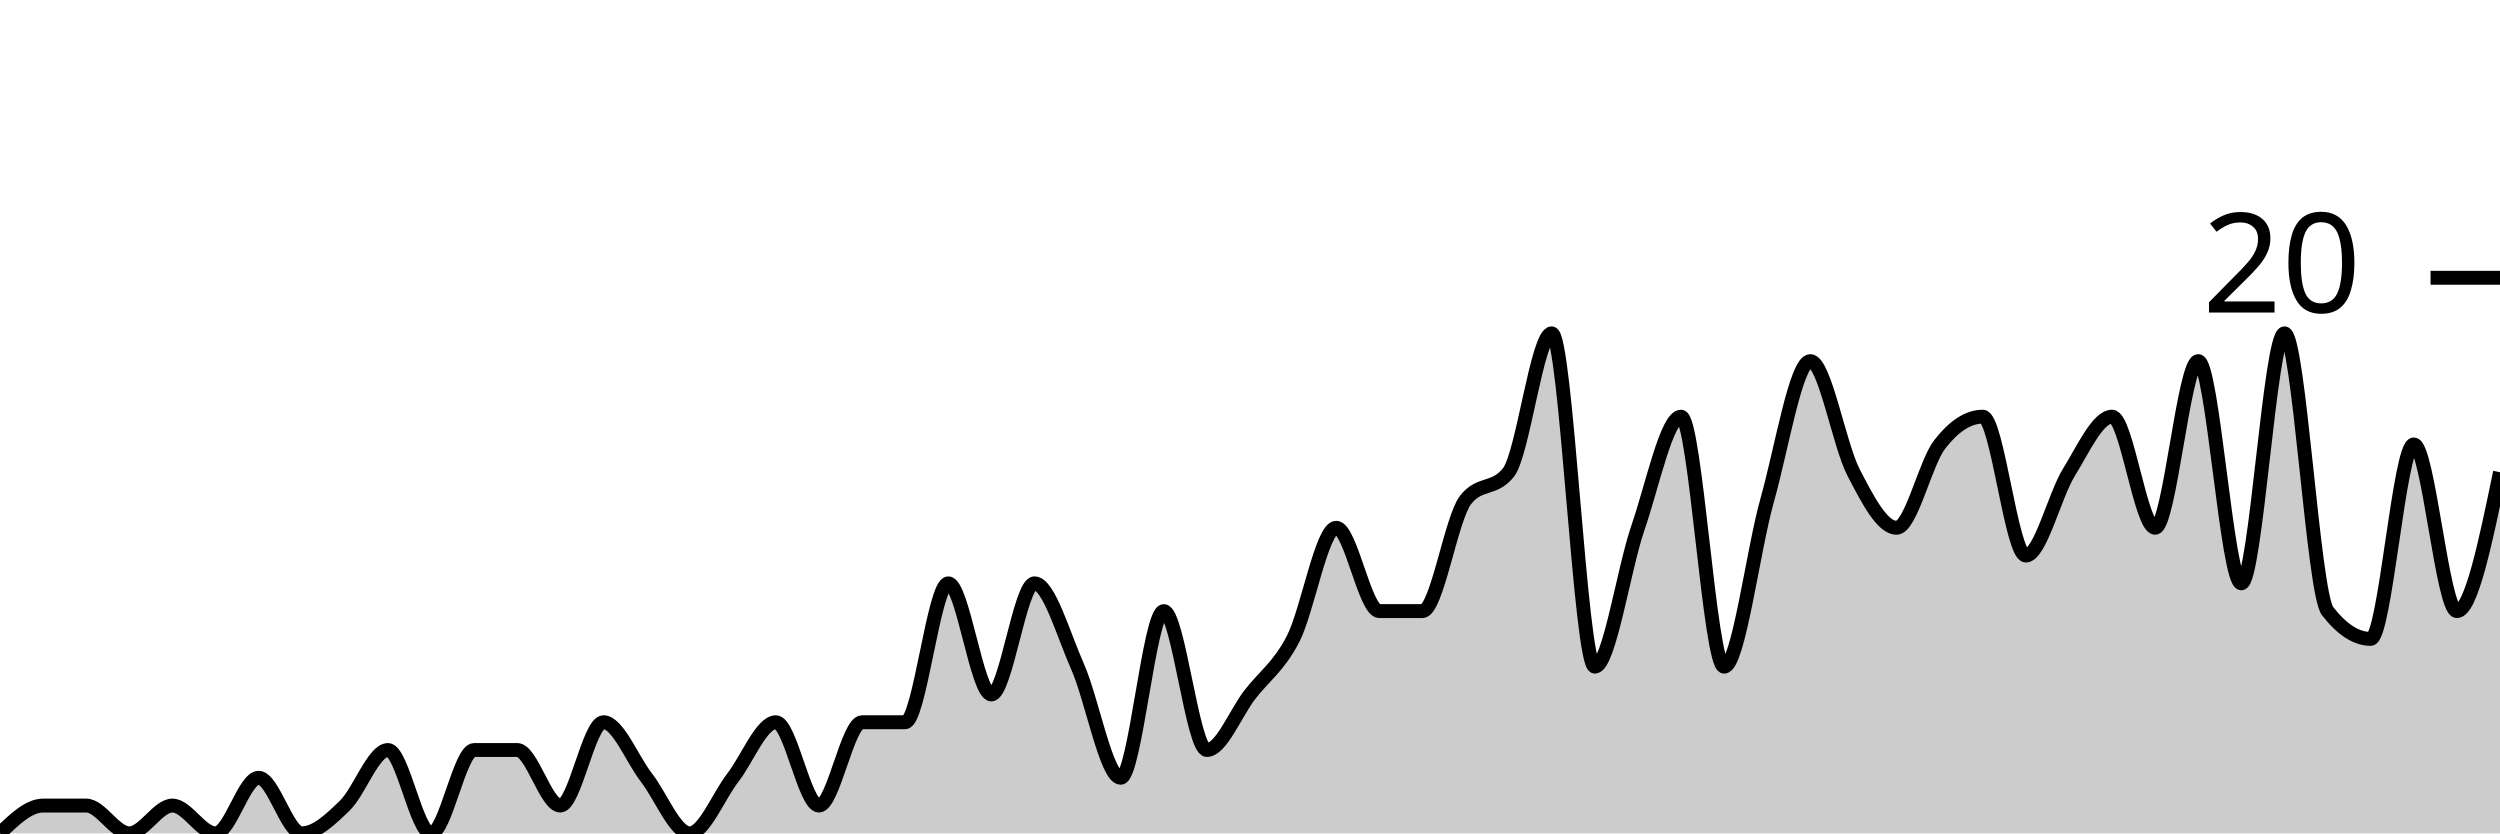
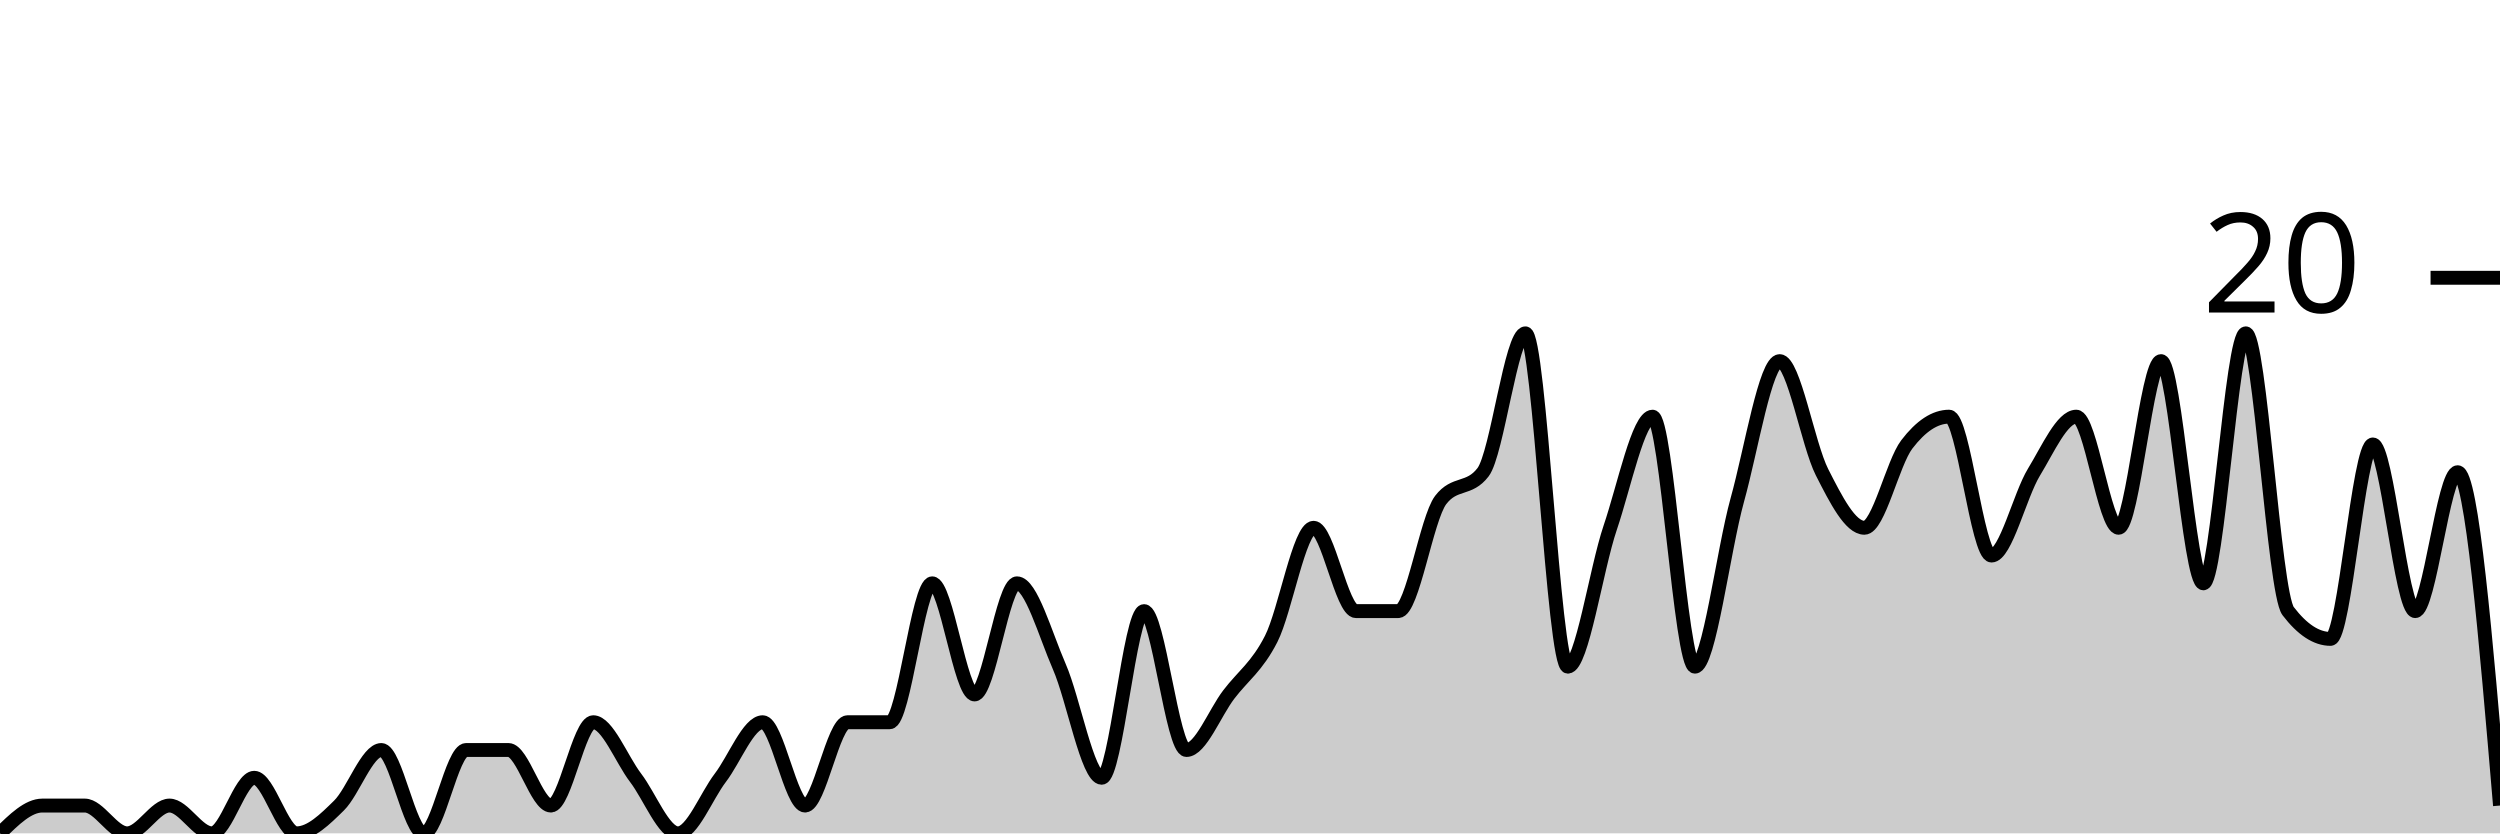
<svg xmlns="http://www.w3.org/2000/svg" viewBox="0 0 180 60">
  <g transform="translate(0,20)">
-     <path class="area" fill="rgba(0, 0, 0, 0.2)" d="M0,40C1.034,39,2.069,38,3.103,38C4.138,38,5.172,38,6.207,38C7.241,38,8.276,40,9.31,40C10.345,40,11.379,38,12.414,38C13.448,38,14.483,40,15.517,40C16.552,40,17.586,36,18.621,36C19.655,36,20.69,40,21.724,40C22.759,40,23.793,39,24.828,38C25.862,37,26.897,34,27.931,34C28.966,34,30,40,31.034,40C32.069,40,33.103,34,34.138,34C35.172,34,36.207,34,37.241,34C38.276,34,39.31,38,40.345,38C41.379,38,42.414,32,43.448,32C44.483,32,45.517,34.667,46.552,36C47.586,37.333,48.621,40,49.655,40C50.69,40,51.724,37.333,52.759,36C53.793,34.667,54.828,32,55.862,32C56.897,32,57.931,38,58.966,38C60,38,61.034,32,62.069,32C63.103,32,64.138,32,65.172,32C66.207,32,67.241,22,68.276,22C69.31,22,70.345,30,71.379,30C72.414,30,73.448,22,74.483,22C75.517,22,76.552,25.667,77.586,28C78.621,30.333,79.655,36,80.69,36C81.724,36,82.759,24,83.793,24C84.828,24,85.862,34,86.897,34C87.931,34,88.966,31.333,90,30C91.034,28.667,92.069,28,93.103,26C94.138,24,95.172,18,96.207,18C97.241,18,98.276,24,99.31,24C100.345,24,101.379,24,102.414,24C103.448,24,104.483,17.333,105.517,16C106.552,14.667,107.586,15.333,108.621,14C109.655,12.667,110.69,4,111.724,4C112.759,4,113.793,28,114.828,28C115.862,28,116.897,21,117.931,18C118.966,15,120,10,121.034,10C122.069,10,123.103,28,124.138,28C125.172,28,126.207,19.667,127.241,16C128.276,12.333,129.31,6,130.345,6C131.379,6,132.414,12,133.448,14C134.483,16,135.517,18,136.552,18C137.586,18,138.621,13.333,139.655,12C140.69,10.667,141.724,10,142.759,10C143.793,10,144.828,20,145.862,20C146.897,20,147.931,15.667,148.966,14C150,12.333,151.034,10,152.069,10C153.103,10,154.138,18,155.172,18C156.207,18,157.241,6,158.276,6C159.31,6,160.345,22,161.379,22C162.414,22,163.448,4,164.483,4C165.517,4,166.552,22.667,167.586,24C168.621,25.333,169.655,26,170.69,26C171.724,26,172.759,12,173.793,12C174.828,12,175.862,24,176.897,24C177.931,24,178.966,19,180,14L180,40C178.966,40,177.931,40,176.897,40C175.862,40,174.828,40,173.793,40C172.759,40,171.724,40,170.69,40C169.655,40,168.621,40,167.586,40C166.552,40,165.517,40,164.483,40C163.448,40,162.414,40,161.379,40C160.345,40,159.31,40,158.276,40C157.241,40,156.207,40,155.172,40C154.138,40,153.103,40,152.069,40C151.034,40,150,40,148.966,40C147.931,40,146.897,40,145.862,40C144.828,40,143.793,40,142.759,40C141.724,40,140.69,40,139.655,40C138.621,40,137.586,40,136.552,40C135.517,40,134.483,40,133.448,40C132.414,40,131.379,40,130.345,40C129.31,40,128.276,40,127.241,40C126.207,40,125.172,40,124.138,40C123.103,40,122.069,40,121.034,40C120,40,118.966,40,117.931,40C116.897,40,115.862,40,114.828,40C113.793,40,112.759,40,111.724,40C110.69,40,109.655,40,108.621,40C107.586,40,106.552,40,105.517,40C104.483,40,103.448,40,102.414,40C101.379,40,100.345,40,99.31,40C98.276,40,97.241,40,96.207,40C95.172,40,94.138,40,93.103,40C92.069,40,91.034,40,90,40C88.966,40,87.931,40,86.897,40C85.862,40,84.828,40,83.793,40C82.759,40,81.724,40,80.69,40C79.655,40,78.621,40,77.586,40C76.552,40,75.517,40,74.483,40C73.448,40,72.414,40,71.379,40C70.345,40,69.31,40,68.276,40C67.241,40,66.207,40,65.172,40C64.138,40,63.103,40,62.069,40C61.034,40,60,40,58.966,40C57.931,40,56.897,40,55.862,40C54.828,40,53.793,40,52.759,40C51.724,40,50.69,40,49.655,40C48.621,40,47.586,40,46.552,40C45.517,40,44.483,40,43.448,40C42.414,40,41.379,40,40.345,40C39.31,40,38.276,40,37.241,40C36.207,40,35.172,40,34.138,40C33.103,40,32.069,40,31.034,40C30,40,28.966,40,27.931,40C26.897,40,25.862,40,24.828,40C23.793,40,22.759,40,21.724,40C20.69,40,19.655,40,18.621,40C17.586,40,16.552,40,15.517,40C14.483,40,13.448,40,12.414,40C11.379,40,10.345,40,9.31,40C8.276,40,7.241,40,6.207,40C5.172,40,4.138,40,3.103,40C2.069,40,1.034,40,0,40Z" />
-     <path class="line" stroke="black" fill="none" d="M0,40C1.034,39,2.069,38,3.103,38C4.138,38,5.172,38,6.207,38C7.241,38,8.276,40,9.31,40C10.345,40,11.379,38,12.414,38C13.448,38,14.483,40,15.517,40C16.552,40,17.586,36,18.621,36C19.655,36,20.69,40,21.724,40C22.759,40,23.793,39,24.828,38C25.862,37,26.897,34,27.931,34C28.966,34,30,40,31.034,40C32.069,40,33.103,34,34.138,34C35.172,34,36.207,34,37.241,34C38.276,34,39.31,38,40.345,38C41.379,38,42.414,32,43.448,32C44.483,32,45.517,34.667,46.552,36C47.586,37.333,48.621,40,49.655,40C50.69,40,51.724,37.333,52.759,36C53.793,34.667,54.828,32,55.862,32C56.897,32,57.931,38,58.966,38C60,38,61.034,32,62.069,32C63.103,32,64.138,32,65.172,32C66.207,32,67.241,22,68.276,22C69.31,22,70.345,30,71.379,30C72.414,30,73.448,22,74.483,22C75.517,22,76.552,25.667,77.586,28C78.621,30.333,79.655,36,80.69,36C81.724,36,82.759,24,83.793,24C84.828,24,85.862,34,86.897,34C87.931,34,88.966,31.333,90,30C91.034,28.667,92.069,28,93.103,26C94.138,24,95.172,18,96.207,18C97.241,18,98.276,24,99.31,24C100.345,24,101.379,24,102.414,24C103.448,24,104.483,17.333,105.517,16C106.552,14.667,107.586,15.333,108.621,14C109.655,12.667,110.69,4,111.724,4C112.759,4,113.793,28,114.828,28C115.862,28,116.897,21,117.931,18C118.966,15,120,10,121.034,10C122.069,10,123.103,28,124.138,28C125.172,28,126.207,19.667,127.241,16C128.276,12.333,129.31,6,130.345,6C131.379,6,132.414,12,133.448,14C134.483,16,135.517,18,136.552,18C137.586,18,138.621,13.333,139.655,12C140.69,10.667,141.724,10,142.759,10C143.793,10,144.828,20,145.862,20C146.897,20,147.931,15.667,148.966,14C150,12.333,151.034,10,152.069,10C153.103,10,154.138,18,155.172,18C156.207,18,157.241,6,158.276,6C159.31,6,160.345,22,161.379,22C162.414,22,163.448,4,164.483,4C165.517,4,166.552,22.667,167.586,24C168.621,25.333,169.655,26,170.69,26C171.724,26,172.759,12,173.793,12C174.828,12,175.862,24,176.897,24C177.931,24,178.966,19,180,14" />
+     <path class="area" fill="rgba(0, 0, 0, 0.2)" d="M0,40C1.017,39,2.034,38,3.051,38C4.068,38,5.085,38,6.102,38C7.119,38,8.136,40,9.153,40C10.169,40,11.186,38,12.203,38C13.22,38,14.237,40,15.254,40C16.271,40,17.288,36,18.305,36C19.322,36,20.339,40,21.356,40C22.373,40,23.39,39,24.407,38C25.424,37,26.441,34,27.458,34C28.475,34,29.492,40,30.508,40C31.525,40,32.542,34,33.559,34C34.576,34,35.593,34,36.61,34C37.627,34,38.644,38,39.661,38C40.678,38,41.695,32,42.712,32C43.729,32,44.746,34.667,45.763,36C46.78,37.333,47.797,40,48.814,40C49.831,40,50.847,37.333,51.864,36C52.881,34.667,53.898,32,54.915,32C55.932,32,56.949,38,57.966,38C58.983,38,60,32,61.017,32C62.034,32,63.051,32,64.068,32C65.085,32,66.102,22,67.119,22C68.136,22,69.153,30,70.169,30C71.186,30,72.203,22,73.22,22C74.237,22,75.254,25.667,76.271,28C77.288,30.333,78.305,36,79.322,36C80.339,36,81.356,24,82.373,24C83.39,24,84.407,34,85.424,34C86.441,34,87.458,31.333,88.475,30C89.492,28.667,90.508,28,91.525,26C92.542,24,93.559,18,94.576,18C95.593,18,96.61,24,97.627,24C98.644,24,99.661,24,100.678,24C101.695,24,102.712,17.333,103.729,16C104.746,14.667,105.763,15.333,106.78,14C107.797,12.667,108.814,4,109.831,4C110.847,4,111.864,28,112.881,28C113.898,28,114.915,21,115.932,18C116.949,15,117.966,10,118.983,10C120,10,121.017,28,122.034,28C123.051,28,124.068,19.667,125.085,16C126.102,12.333,127.119,6,128.136,6C129.153,6,130.169,12,131.186,14C132.203,16,133.22,18,134.237,18C135.254,18,136.271,13.333,137.288,12C138.305,10.667,139.322,10,140.339,10C141.356,10,142.373,20,143.39,20C144.407,20,145.424,15.667,146.441,14C147.458,12.333,148.475,10,149.492,10C150.508,10,151.525,18,152.542,18C153.559,18,154.576,6,155.593,6C156.61,6,157.627,22,158.644,22C159.661,22,160.678,4,161.695,4C162.712,4,163.729,22.667,164.746,24C165.763,25.333,166.78,26,167.797,26C168.814,26,169.831,12,170.847,12C171.864,12,172.881,24,173.898,24C174.915,24,175.932,14,176.949,14C177.966,14,178.983,26,180,38L180,40C178.983,40,177.966,40,176.949,40C175.932,40,174.915,40,173.898,40C172.881,40,171.864,40,170.847,40C169.831,40,168.814,40,167.797,40C166.78,40,165.763,40,164.746,40C163.729,40,162.712,40,161.695,40C160.678,40,159.661,40,158.644,40C157.627,40,156.61,40,155.593,40C154.576,40,153.559,40,152.542,40C151.525,40,150.508,40,149.492,40C148.475,40,147.458,40,146.441,40C145.424,40,144.407,40,143.39,40C142.373,40,141.356,40,140.339,40C139.322,40,138.305,40,137.288,40C136.271,40,135.254,40,134.237,40C133.22,40,132.203,40,131.186,40C130.169,40,129.153,40,128.136,40C127.119,40,126.102,40,125.085,40C124.068,40,123.051,40,122.034,40C121.017,40,120,40,118.983,40C117.966,40,116.949,40,115.932,40C114.915,40,113.898,40,112.881,40C111.864,40,110.847,40,109.831,40C108.814,40,107.797,40,106.78,40C105.763,40,104.746,40,103.729,40C102.712,40,101.695,40,100.678,40C99.661,40,98.644,40,97.627,40C96.61,40,95.593,40,94.576,40C93.559,40,92.542,40,91.525,40C90.508,40,89.492,40,88.475,40C87.458,40,86.441,40,85.424,40C84.407,40,83.39,40,82.373,40C81.356,40,80.339,40,79.322,40C78.305,40,77.288,40,76.271,40C75.254,40,74.237,40,73.22,40C72.203,40,71.186,40,70.169,40C69.153,40,68.136,40,67.119,40C66.102,40,65.085,40,64.068,40C63.051,40,62.034,40,61.017,40C60,40,58.983,40,57.966,40C56.949,40,55.932,40,54.915,40C53.898,40,52.881,40,51.864,40C50.847,40,49.831,40,48.814,40C47.797,40,46.78,40,45.763,40C44.746,40,43.729,40,42.712,40C41.695,40,40.678,40,39.661,40C38.644,40,37.627,40,36.61,40C35.593,40,34.576,40,33.559,40C32.542,40,31.525,40,30.508,40C29.492,40,28.475,40,27.458,40C26.441,40,25.424,40,24.407,40C23.39,40,22.373,40,21.356,40C20.339,40,19.322,40,18.305,40C17.288,40,16.271,40,15.254,40C14.237,40,13.22,40,12.203,40C11.186,40,10.169,40,9.153,40C8.136,40,7.119,40,6.102,40C5.085,40,4.068,40,3.051,40C2.034,40,1.017,40,0,40Z" />
+     <path class="line" stroke="black" fill="none" d="M0,40C1.017,39,2.034,38,3.051,38C4.068,38,5.085,38,6.102,38C7.119,38,8.136,40,9.153,40C10.169,40,11.186,38,12.203,38C13.22,38,14.237,40,15.254,40C16.271,40,17.288,36,18.305,36C19.322,36,20.339,40,21.356,40C22.373,40,23.39,39,24.407,38C25.424,37,26.441,34,27.458,34C28.475,34,29.492,40,30.508,40C31.525,40,32.542,34,33.559,34C34.576,34,35.593,34,36.61,34C37.627,34,38.644,38,39.661,38C40.678,38,41.695,32,42.712,32C43.729,32,44.746,34.667,45.763,36C46.78,37.333,47.797,40,48.814,40C49.831,40,50.847,37.333,51.864,36C52.881,34.667,53.898,32,54.915,32C55.932,32,56.949,38,57.966,38C58.983,38,60,32,61.017,32C62.034,32,63.051,32,64.068,32C65.085,32,66.102,22,67.119,22C68.136,22,69.153,30,70.169,30C71.186,30,72.203,22,73.22,22C74.237,22,75.254,25.667,76.271,28C77.288,30.333,78.305,36,79.322,36C80.339,36,81.356,24,82.373,24C83.39,24,84.407,34,85.424,34C86.441,34,87.458,31.333,88.475,30C89.492,28.667,90.508,28,91.525,26C92.542,24,93.559,18,94.576,18C95.593,18,96.61,24,97.627,24C98.644,24,99.661,24,100.678,24C101.695,24,102.712,17.333,103.729,16C104.746,14.667,105.763,15.333,106.78,14C107.797,12.667,108.814,4,109.831,4C110.847,4,111.864,28,112.881,28C113.898,28,114.915,21,115.932,18C116.949,15,117.966,10,118.983,10C120,10,121.017,28,122.034,28C123.051,28,124.068,19.667,125.085,16C126.102,12.333,127.119,6,128.136,6C129.153,6,130.169,12,131.186,14C132.203,16,133.22,18,134.237,18C135.254,18,136.271,13.333,137.288,12C138.305,10.667,139.322,10,140.339,10C141.356,10,142.373,20,143.39,20C144.407,20,145.424,15.667,146.441,14C147.458,12.333,148.475,10,149.492,10C150.508,10,151.525,18,152.542,18C153.559,18,154.576,6,155.593,6C156.61,6,157.627,22,158.644,22C159.661,22,160.678,4,161.695,4C162.712,4,163.729,22.667,164.746,24C165.763,25.333,166.78,26,167.797,26C168.814,26,169.831,12,170.847,12C171.864,12,172.881,24,173.898,24C174.915,24,175.932,14,176.949,14C177.966,14,178.983,26,180,38" />
    <path class="axis-ceiling" stroke-width="1" stroke="black" fill="none" d="M175,0L180,0" />
    <text class="axis-ceiling-label" font-family="sans-serif" text-anchor="end" font-size="10px" x="170" y="2.5">20</text>
  </g>
</svg>
